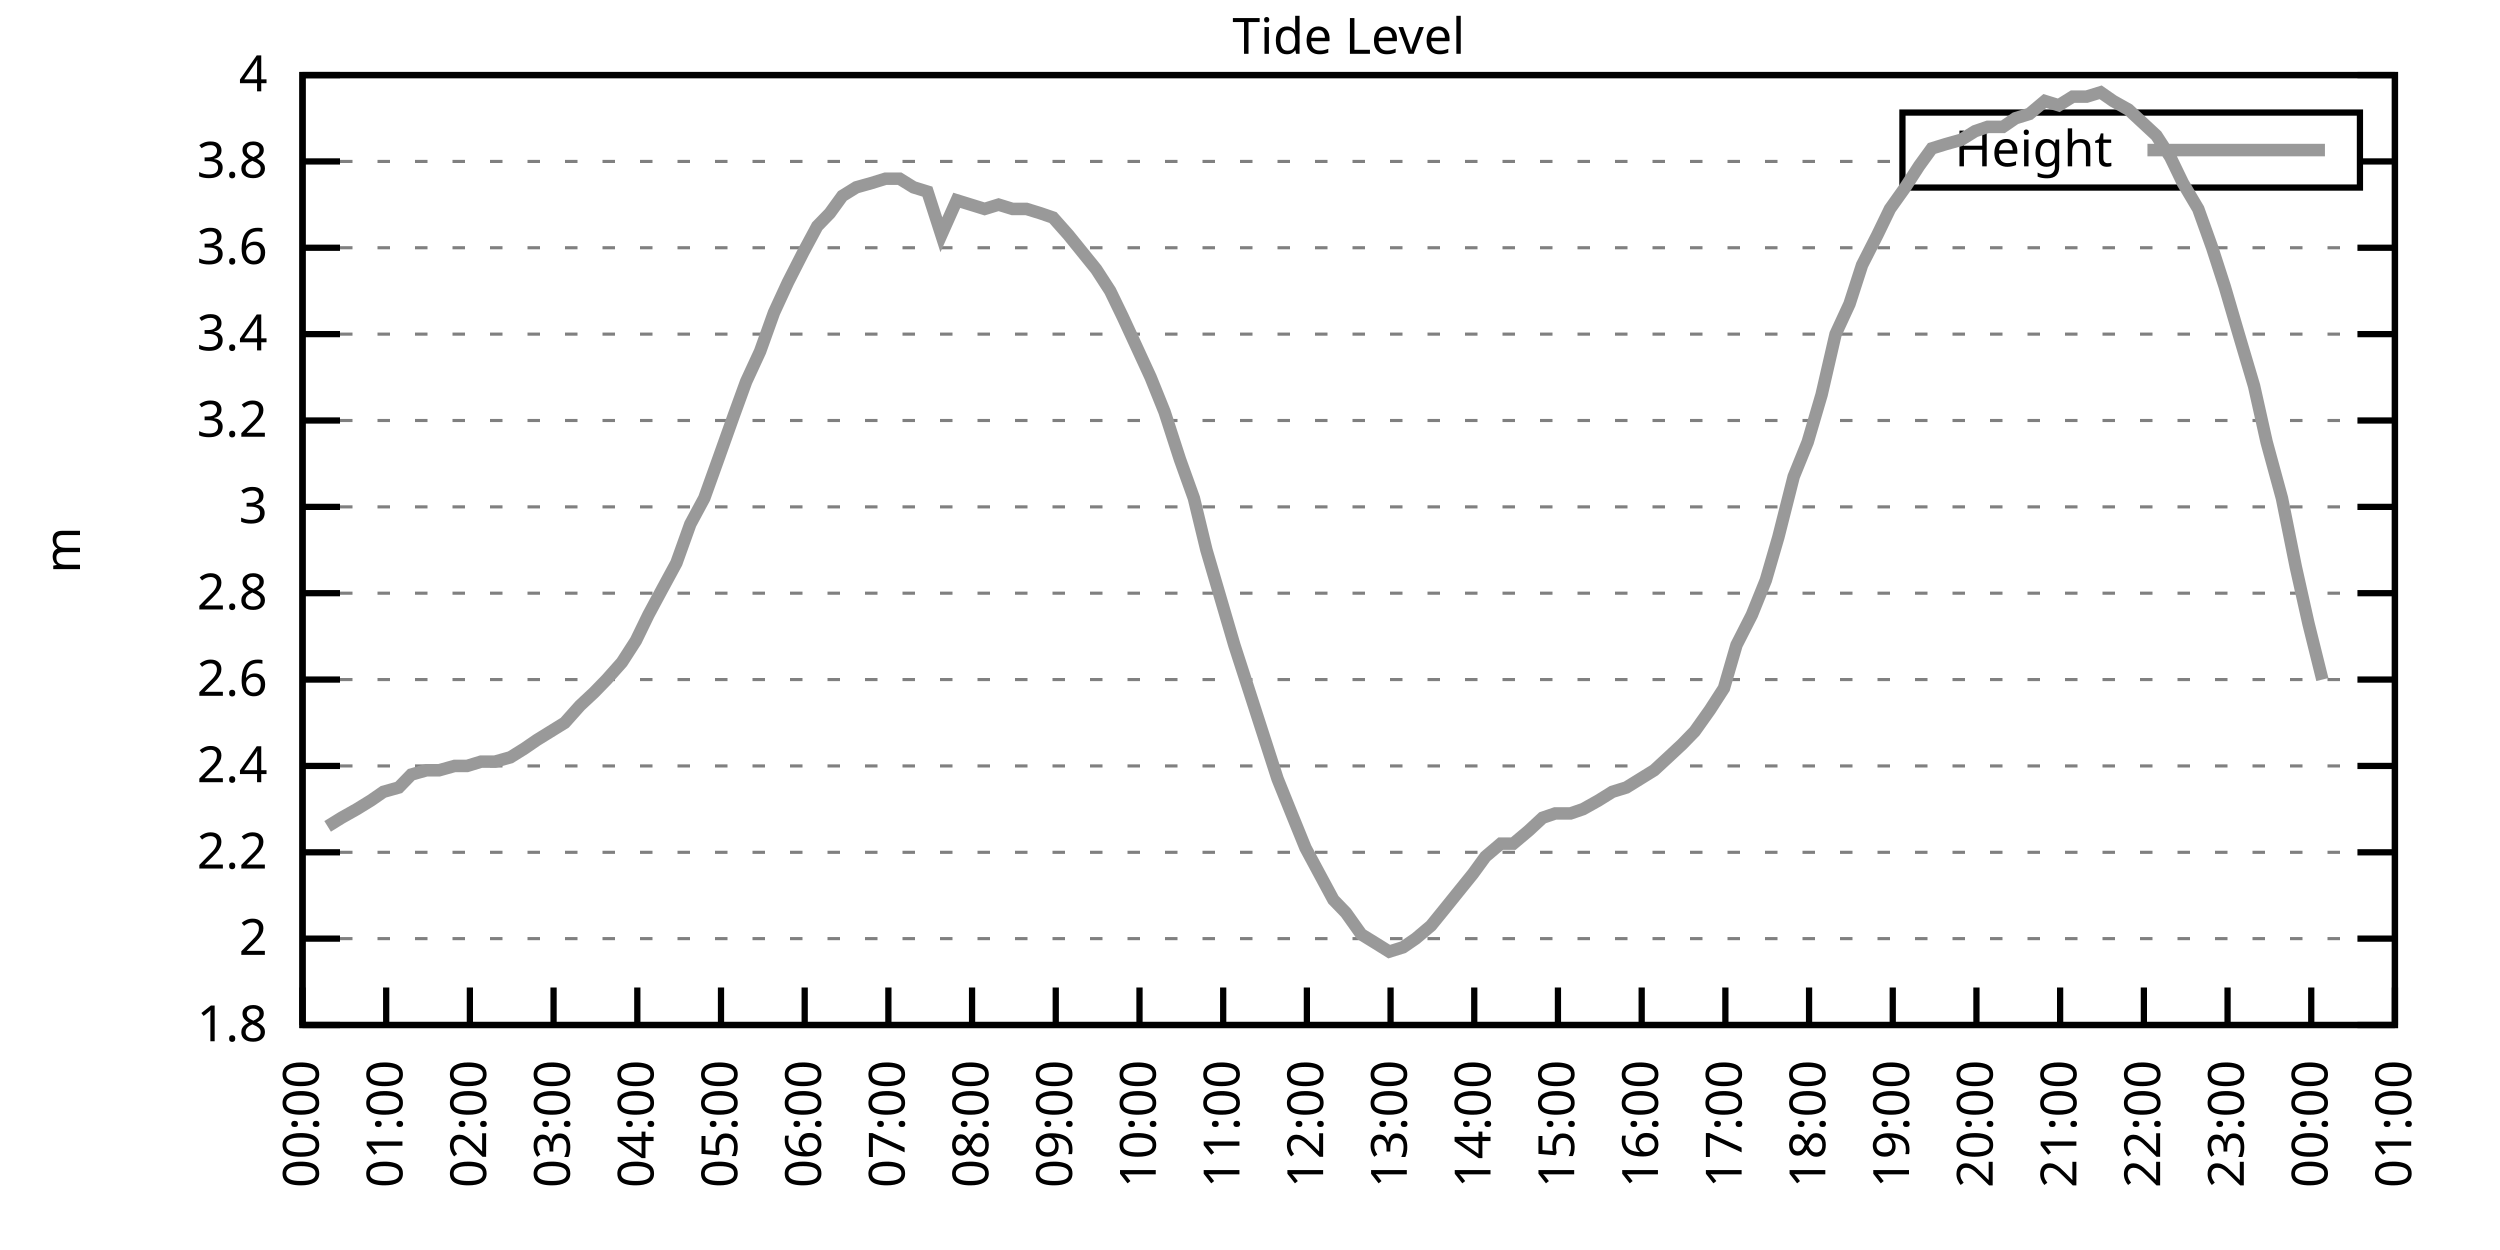
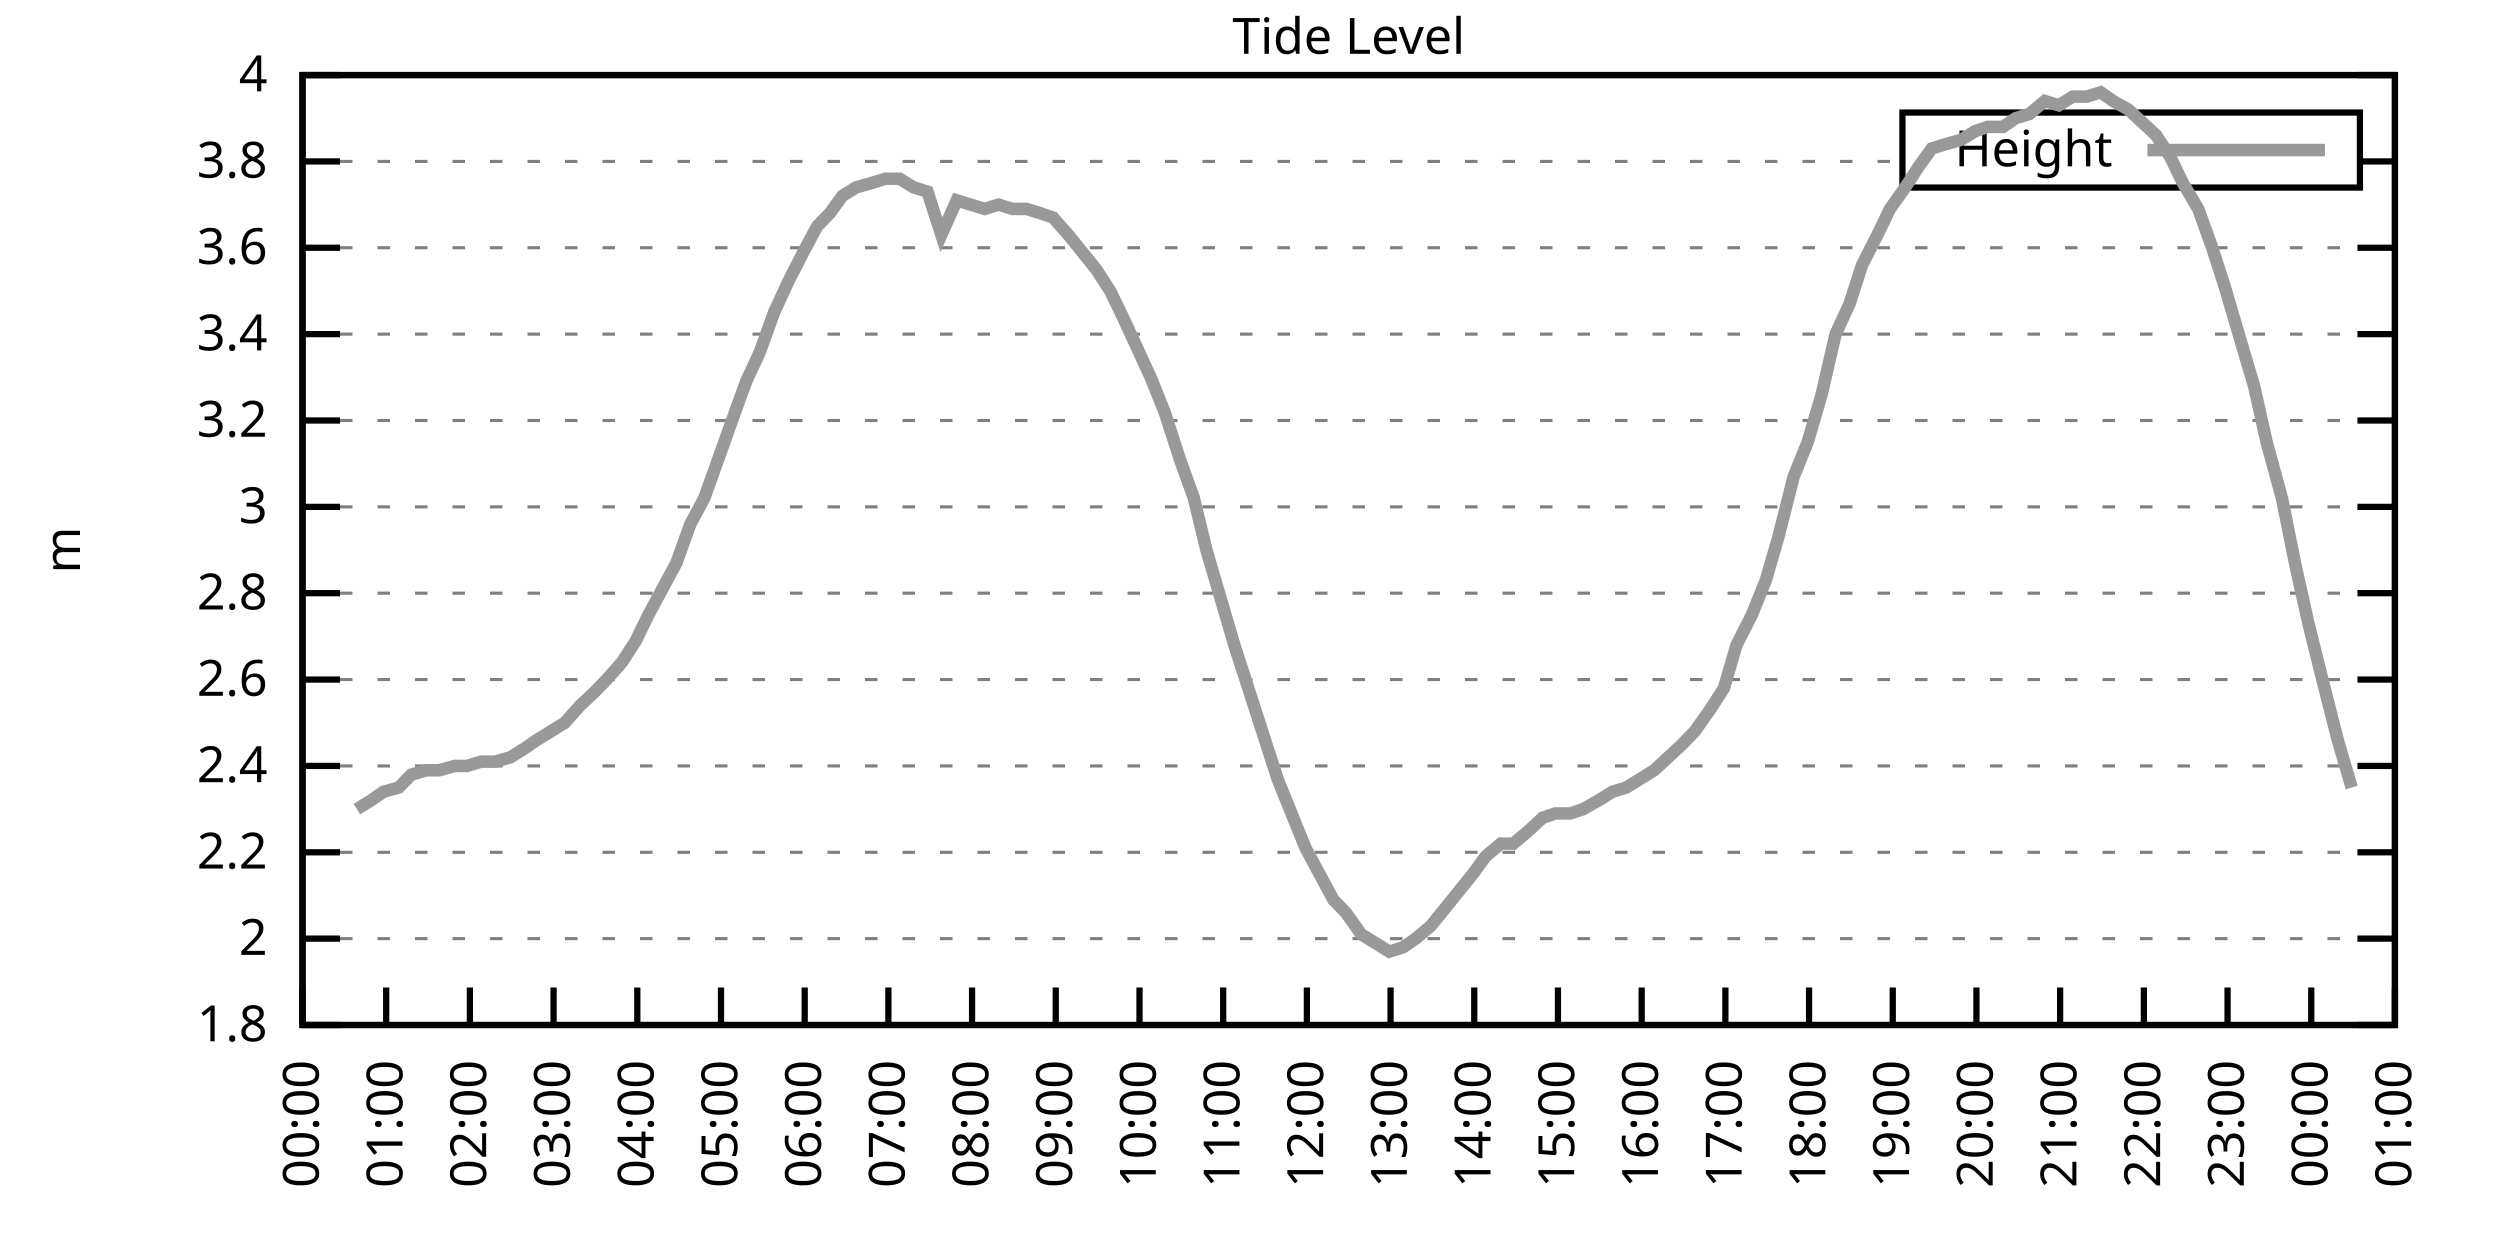
<svg xmlns="http://www.w3.org/2000/svg" xmlns:xlink="http://www.w3.org/1999/xlink" width="400" height="200" viewBox="0 0 400 200">
  <g id="gnuplot_canvas">
    <rect x="0" y="0" width="400" height="200" fill="none" />
    <defs>
      <circle id="gpDot" r="0.5" stroke-width="0.5" stroke="currentColor" />
      <path id="gpPt0" stroke-width="0.333" stroke="currentColor" d="M-1,0 h2 M0,-1 v2" />
      <path id="gpPt1" stroke-width="0.333" stroke="currentColor" d="M-1,-1 L1,1 M1,-1 L-1,1" />
      <path id="gpPt2" stroke-width="0.333" stroke="currentColor" d="M-1,0 L1,0 M0,-1 L0,1 M-1,-1 L1,1 M-1,1 L1,-1" />
      <rect id="gpPt3" stroke-width="0.333" stroke="currentColor" x="-1" y="-1" width="2" height="2" />
      <rect id="gpPt4" stroke-width="0.333" stroke="currentColor" fill="currentColor" x="-1" y="-1" width="2" height="2" />
      <circle id="gpPt5" stroke-width="0.333" stroke="currentColor" cx="0" cy="0" r="1" />
      <use xlink:href="#gpPt5" id="gpPt6" fill="currentColor" stroke="none" />
      <path id="gpPt7" stroke-width="0.333" stroke="currentColor" d="M0,-1.33 L-1.33,0.67 L1.33,0.67 z" />
      <use xlink:href="#gpPt7" id="gpPt8" fill="currentColor" stroke="none" />
      <use xlink:href="#gpPt7" id="gpPt9" stroke="currentColor" transform="rotate(180)" />
      <use xlink:href="#gpPt9" id="gpPt10" fill="currentColor" stroke="none" />
      <use xlink:href="#gpPt3" id="gpPt11" stroke="currentColor" transform="rotate(45)" />
      <use xlink:href="#gpPt11" id="gpPt12" fill="currentColor" stroke="none" />
      <path id="gpPt13" stroke-width="0.333" stroke="currentColor" d="M0,1.330 L1.265,0.411 L0.782,-1.067 L-0.782,-1.076 L-1.265,0.411 z" />
      <use xlink:href="#gpPt13" id="gpPt14" fill="currentColor" stroke="none" />
      <filter id="textbox" filterUnits="objectBoundingBox" x="0" y="0" height="1" width="1">
        <feFlood flood-color="white" flood-opacity="1" result="bgnd" />
        <feComposite in="SourceGraphic" in2="bgnd" operator="atop" />
      </filter>
      <filter id="greybox" filterUnits="objectBoundingBox" x="0" y="0" height="1" width="1">
        <feFlood flood-color="lightgrey" flood-opacity="1" result="grey" />
        <feComposite in="SourceGraphic" in2="grey" operator="atop" />
      </filter>
    </defs>
    <g fill="none" color="white" stroke="currentColor" stroke-width="1.00" stroke-linecap="butt" stroke-linejoin="miter">
</g>
    <g fill="none" color="black" stroke="currentColor" stroke-width="1.00" stroke-linecap="butt" stroke-linejoin="miter">
      <g stroke="none" shape-rendering="crispEdges">
        <polygon fill="rgb(255, 255, 255)" points="48.40,164.00 383.18,164.00 383.18,12.02 48.40,12.02 " />
      </g>
    </g>
    <g fill="none" color="black" stroke="currentColor" stroke-width="1.00" stroke-linecap="butt" stroke-linejoin="miter">
</g>
    <g fill="none" color="black" stroke="black" stroke-width="0.50" stroke-linecap="butt" stroke-linejoin="miter">
</g>
    <g fill="none" color="gray" stroke="currentColor" stroke-width="0.50" stroke-linecap="butt" stroke-linejoin="miter">
      <path stroke="gray" stroke-dasharray="2,4" class="gridline" d="M48.40,164.00 L383.19,164.00  " />
    </g>
    <g fill="none" color="gray" stroke="gray" stroke-width="1.00" stroke-linecap="butt" stroke-linejoin="miter">
</g>
    <g fill="none" color="black" stroke="currentColor" stroke-width="1.00" stroke-linecap="butt" stroke-linejoin="miter">
      <path stroke="black" d="M48.40,164.00 L54.40,164.00 M383.19,164.00 L377.19,164.00  " />
      <g transform="translate(42.80,166.60)" stroke="none" fill="black" font-family="Sans" font-size="8.00" text-anchor="end">
        <text>
          <tspan font-family="Sans"> 1.8</tspan>
        </text>
      </g>
    </g>
    <g fill="none" color="black" stroke="currentColor" stroke-width="1.00" stroke-linecap="butt" stroke-linejoin="miter">
</g>
    <g fill="none" color="black" stroke="black" stroke-width="0.50" stroke-linecap="butt" stroke-linejoin="miter">
</g>
    <g fill="none" color="gray" stroke="currentColor" stroke-width="0.50" stroke-linecap="butt" stroke-linejoin="miter">
      <path stroke="gray" stroke-dasharray="2,4" class="gridline" d="M48.40,150.18 L383.19,150.18  " />
    </g>
    <g fill="none" color="gray" stroke="gray" stroke-width="1.00" stroke-linecap="butt" stroke-linejoin="miter">
</g>
    <g fill="none" color="black" stroke="currentColor" stroke-width="1.00" stroke-linecap="butt" stroke-linejoin="miter">
      <path stroke="black" d="M48.40,150.18 L54.40,150.18 M383.19,150.18 L377.19,150.18  " />
      <g transform="translate(42.80,152.78)" stroke="none" fill="black" font-family="Sans" font-size="8.00" text-anchor="end">
        <text>
          <tspan font-family="Sans"> 2</tspan>
        </text>
      </g>
    </g>
    <g fill="none" color="black" stroke="currentColor" stroke-width="1.00" stroke-linecap="butt" stroke-linejoin="miter">
</g>
    <g fill="none" color="black" stroke="black" stroke-width="0.50" stroke-linecap="butt" stroke-linejoin="miter">
</g>
    <g fill="none" color="gray" stroke="currentColor" stroke-width="0.50" stroke-linecap="butt" stroke-linejoin="miter">
      <path stroke="gray" stroke-dasharray="2,4" class="gridline" d="M48.40,136.37 L383.19,136.37  " />
    </g>
    <g fill="none" color="gray" stroke="gray" stroke-width="1.00" stroke-linecap="butt" stroke-linejoin="miter">
</g>
    <g fill="none" color="black" stroke="currentColor" stroke-width="1.00" stroke-linecap="butt" stroke-linejoin="miter">
      <path stroke="black" d="M48.40,136.37 L54.40,136.37 M383.19,136.37 L377.19,136.37  " />
      <g transform="translate(42.80,138.97)" stroke="none" fill="black" font-family="Sans" font-size="8.00" text-anchor="end">
        <text>
          <tspan font-family="Sans"> 2.2</tspan>
        </text>
      </g>
    </g>
    <g fill="none" color="black" stroke="currentColor" stroke-width="1.00" stroke-linecap="butt" stroke-linejoin="miter">
</g>
    <g fill="none" color="black" stroke="black" stroke-width="0.50" stroke-linecap="butt" stroke-linejoin="miter">
</g>
    <g fill="none" color="gray" stroke="currentColor" stroke-width="0.50" stroke-linecap="butt" stroke-linejoin="miter">
      <path stroke="gray" stroke-dasharray="2,4" class="gridline" d="M48.40,122.55 L383.19,122.55  " />
    </g>
    <g fill="none" color="gray" stroke="gray" stroke-width="1.00" stroke-linecap="butt" stroke-linejoin="miter">
</g>
    <g fill="none" color="black" stroke="currentColor" stroke-width="1.00" stroke-linecap="butt" stroke-linejoin="miter">
      <path stroke="black" d="M48.40,122.55 L54.40,122.55 M383.19,122.55 L377.19,122.55  " />
      <g transform="translate(42.80,125.15)" stroke="none" fill="black" font-family="Sans" font-size="8.00" text-anchor="end">
        <text>
          <tspan font-family="Sans"> 2.4</tspan>
        </text>
      </g>
    </g>
    <g fill="none" color="black" stroke="currentColor" stroke-width="1.00" stroke-linecap="butt" stroke-linejoin="miter">
</g>
    <g fill="none" color="black" stroke="black" stroke-width="0.50" stroke-linecap="butt" stroke-linejoin="miter">
</g>
    <g fill="none" color="gray" stroke="currentColor" stroke-width="0.50" stroke-linecap="butt" stroke-linejoin="miter">
      <path stroke="gray" stroke-dasharray="2,4" class="gridline" d="M48.40,108.73 L383.19,108.73  " />
    </g>
    <g fill="none" color="gray" stroke="gray" stroke-width="1.00" stroke-linecap="butt" stroke-linejoin="miter">
</g>
    <g fill="none" color="black" stroke="currentColor" stroke-width="1.00" stroke-linecap="butt" stroke-linejoin="miter">
      <path stroke="black" d="M48.40,108.73 L54.40,108.73 M383.19,108.73 L377.19,108.73  " />
      <g transform="translate(42.80,111.33)" stroke="none" fill="black" font-family="Sans" font-size="8.00" text-anchor="end">
        <text>
          <tspan font-family="Sans"> 2.6</tspan>
        </text>
      </g>
    </g>
    <g fill="none" color="black" stroke="currentColor" stroke-width="1.00" stroke-linecap="butt" stroke-linejoin="miter">
</g>
    <g fill="none" color="black" stroke="black" stroke-width="0.50" stroke-linecap="butt" stroke-linejoin="miter">
</g>
    <g fill="none" color="gray" stroke="currentColor" stroke-width="0.50" stroke-linecap="butt" stroke-linejoin="miter">
      <path stroke="gray" stroke-dasharray="2,4" class="gridline" d="M48.40,94.91 L383.19,94.91  " />
    </g>
    <g fill="none" color="gray" stroke="gray" stroke-width="1.00" stroke-linecap="butt" stroke-linejoin="miter">
</g>
    <g fill="none" color="black" stroke="currentColor" stroke-width="1.00" stroke-linecap="butt" stroke-linejoin="miter">
      <path stroke="black" d="M48.40,94.91 L54.40,94.91 M383.19,94.91 L377.19,94.91  " />
      <g transform="translate(42.80,97.51)" stroke="none" fill="black" font-family="Sans" font-size="8.00" text-anchor="end">
        <text>
          <tspan font-family="Sans"> 2.8</tspan>
        </text>
      </g>
    </g>
    <g fill="none" color="black" stroke="currentColor" stroke-width="1.00" stroke-linecap="butt" stroke-linejoin="miter">
</g>
    <g fill="none" color="black" stroke="black" stroke-width="0.50" stroke-linecap="butt" stroke-linejoin="miter">
</g>
    <g fill="none" color="gray" stroke="currentColor" stroke-width="0.50" stroke-linecap="butt" stroke-linejoin="miter">
      <path stroke="gray" stroke-dasharray="2,4" class="gridline" d="M48.40,81.10 L383.19,81.10  " />
    </g>
    <g fill="none" color="gray" stroke="gray" stroke-width="1.00" stroke-linecap="butt" stroke-linejoin="miter">
</g>
    <g fill="none" color="black" stroke="currentColor" stroke-width="1.00" stroke-linecap="butt" stroke-linejoin="miter">
      <path stroke="black" d="M48.40,81.10 L54.40,81.10 M383.19,81.10 L377.19,81.10  " />
      <g transform="translate(42.80,83.70)" stroke="none" fill="black" font-family="Sans" font-size="8.00" text-anchor="end">
        <text>
          <tspan font-family="Sans"> 3</tspan>
        </text>
      </g>
    </g>
    <g fill="none" color="black" stroke="currentColor" stroke-width="1.00" stroke-linecap="butt" stroke-linejoin="miter">
</g>
    <g fill="none" color="black" stroke="black" stroke-width="0.50" stroke-linecap="butt" stroke-linejoin="miter">
</g>
    <g fill="none" color="gray" stroke="currentColor" stroke-width="0.50" stroke-linecap="butt" stroke-linejoin="miter">
      <path stroke="gray" stroke-dasharray="2,4" class="gridline" d="M48.40,67.28 L383.19,67.28  " />
    </g>
    <g fill="none" color="gray" stroke="gray" stroke-width="1.00" stroke-linecap="butt" stroke-linejoin="miter">
</g>
    <g fill="none" color="black" stroke="currentColor" stroke-width="1.00" stroke-linecap="butt" stroke-linejoin="miter">
      <path stroke="black" d="M48.40,67.28 L54.40,67.28 M383.19,67.28 L377.19,67.28  " />
      <g transform="translate(42.80,69.88)" stroke="none" fill="black" font-family="Sans" font-size="8.00" text-anchor="end">
        <text>
          <tspan font-family="Sans"> 3.2</tspan>
        </text>
      </g>
    </g>
    <g fill="none" color="black" stroke="currentColor" stroke-width="1.00" stroke-linecap="butt" stroke-linejoin="miter">
</g>
    <g fill="none" color="black" stroke="black" stroke-width="0.50" stroke-linecap="butt" stroke-linejoin="miter">
</g>
    <g fill="none" color="gray" stroke="currentColor" stroke-width="0.50" stroke-linecap="butt" stroke-linejoin="miter">
      <path stroke="gray" stroke-dasharray="2,4" class="gridline" d="M48.40,53.46 L383.19,53.46  " />
    </g>
    <g fill="none" color="gray" stroke="gray" stroke-width="1.00" stroke-linecap="butt" stroke-linejoin="miter">
</g>
    <g fill="none" color="black" stroke="currentColor" stroke-width="1.00" stroke-linecap="butt" stroke-linejoin="miter">
      <path stroke="black" d="M48.40,53.46 L54.40,53.46 M383.19,53.46 L377.19,53.46  " />
      <g transform="translate(42.80,56.06)" stroke="none" fill="black" font-family="Sans" font-size="8.00" text-anchor="end">
        <text>
          <tspan font-family="Sans"> 3.4</tspan>
        </text>
      </g>
    </g>
    <g fill="none" color="black" stroke="currentColor" stroke-width="1.00" stroke-linecap="butt" stroke-linejoin="miter">
</g>
    <g fill="none" color="black" stroke="black" stroke-width="0.50" stroke-linecap="butt" stroke-linejoin="miter">
</g>
    <g fill="none" color="gray" stroke="currentColor" stroke-width="0.50" stroke-linecap="butt" stroke-linejoin="miter">
      <path stroke="gray" stroke-dasharray="2,4" class="gridline" d="M48.40,39.64 L383.19,39.64  " />
    </g>
    <g fill="none" color="gray" stroke="gray" stroke-width="1.00" stroke-linecap="butt" stroke-linejoin="miter">
</g>
    <g fill="none" color="black" stroke="currentColor" stroke-width="1.00" stroke-linecap="butt" stroke-linejoin="miter">
      <path stroke="black" d="M48.40,39.64 L54.40,39.64 M383.19,39.64 L377.19,39.64  " />
      <g transform="translate(42.80,42.24)" stroke="none" fill="black" font-family="Sans" font-size="8.00" text-anchor="end">
        <text>
          <tspan font-family="Sans"> 3.6</tspan>
        </text>
      </g>
    </g>
    <g fill="none" color="black" stroke="currentColor" stroke-width="1.00" stroke-linecap="butt" stroke-linejoin="miter">
</g>
    <g fill="none" color="black" stroke="black" stroke-width="0.50" stroke-linecap="butt" stroke-linejoin="miter">
</g>
    <g fill="none" color="gray" stroke="currentColor" stroke-width="0.50" stroke-linecap="butt" stroke-linejoin="miter">
      <path stroke="gray" stroke-dasharray="2,4" class="gridline" d="M48.40,25.83 L304.39,25.83 M377.59,25.83 L383.19,25.83  " />
    </g>
    <g fill="none" color="gray" stroke="gray" stroke-width="1.00" stroke-linecap="butt" stroke-linejoin="miter">
</g>
    <g fill="none" color="black" stroke="currentColor" stroke-width="1.00" stroke-linecap="butt" stroke-linejoin="miter">
      <path stroke="black" d="M48.40,25.83 L54.40,25.83 M383.19,25.83 L377.19,25.83  " />
      <g transform="translate(42.80,28.43)" stroke="none" fill="black" font-family="Sans" font-size="8.00" text-anchor="end">
        <text>
          <tspan font-family="Sans"> 3.8</tspan>
        </text>
      </g>
    </g>
    <g fill="none" color="black" stroke="currentColor" stroke-width="1.00" stroke-linecap="butt" stroke-linejoin="miter">
</g>
    <g fill="none" color="black" stroke="black" stroke-width="0.50" stroke-linecap="butt" stroke-linejoin="miter">
</g>
    <g fill="none" color="gray" stroke="currentColor" stroke-width="0.50" stroke-linecap="butt" stroke-linejoin="miter">
      <path stroke="gray" stroke-dasharray="2,4" class="gridline" d="M48.40,12.01 L383.19,12.01  " />
    </g>
    <g fill="none" color="gray" stroke="gray" stroke-width="1.00" stroke-linecap="butt" stroke-linejoin="miter">
</g>
    <g fill="none" color="black" stroke="currentColor" stroke-width="1.00" stroke-linecap="butt" stroke-linejoin="miter">
      <path stroke="black" d="M48.40,12.01 L54.40,12.01 M383.19,12.01 L377.19,12.01  " />
      <g transform="translate(42.80,14.61)" stroke="none" fill="black" font-family="Sans" font-size="8.00" text-anchor="end">
        <text>
          <tspan font-family="Sans"> 4</tspan>
        </text>
      </g>
    </g>
    <g fill="none" color="black" stroke="currentColor" stroke-width="1.00" stroke-linecap="butt" stroke-linejoin="miter">
      <path stroke="black" d="M48.40,164.00 L48.40,158.00  " />
      <g transform="translate(51.00,169.60) rotate(270.00)" stroke="none" fill="black" font-family="Sans" font-size="8.00" text-anchor="end">
        <text>
          <tspan font-family="Sans">00:00</tspan>
        </text>
      </g>
    </g>
    <g fill="none" color="black" stroke="currentColor" stroke-width="1.00" stroke-linecap="butt" stroke-linejoin="miter">
      <path stroke="black" d="M61.79,164.00 L61.79,158.00  " />
      <g transform="translate(64.39,169.60) rotate(270.00)" stroke="none" fill="black" font-family="Sans" font-size="8.00" text-anchor="end">
        <text>
          <tspan font-family="Sans">01:00</tspan>
        </text>
      </g>
    </g>
    <g fill="none" color="black" stroke="currentColor" stroke-width="1.00" stroke-linecap="butt" stroke-linejoin="miter">
      <path stroke="black" d="M75.18,164.00 L75.18,158.00  " />
      <g transform="translate(77.78,169.60) rotate(270.00)" stroke="none" fill="black" font-family="Sans" font-size="8.00" text-anchor="end">
        <text>
          <tspan font-family="Sans">02:00</tspan>
        </text>
      </g>
    </g>
    <g fill="none" color="black" stroke="currentColor" stroke-width="1.00" stroke-linecap="butt" stroke-linejoin="miter">
      <path stroke="black" d="M88.57,164.00 L88.57,158.00  " />
      <g transform="translate(91.17,169.60) rotate(270.00)" stroke="none" fill="black" font-family="Sans" font-size="8.00" text-anchor="end">
        <text>
          <tspan font-family="Sans">03:00</tspan>
        </text>
      </g>
    </g>
    <g fill="none" color="black" stroke="currentColor" stroke-width="1.00" stroke-linecap="butt" stroke-linejoin="miter">
      <path stroke="black" d="M101.97,164.00 L101.97,158.00  " />
      <g transform="translate(104.57,169.60) rotate(270.00)" stroke="none" fill="black" font-family="Sans" font-size="8.00" text-anchor="end">
        <text>
          <tspan font-family="Sans">04:00</tspan>
        </text>
      </g>
    </g>
    <g fill="none" color="black" stroke="currentColor" stroke-width="1.00" stroke-linecap="butt" stroke-linejoin="miter">
      <path stroke="black" d="M115.36,164.00 L115.36,158.00  " />
      <g transform="translate(117.96,169.60) rotate(270.00)" stroke="none" fill="black" font-family="Sans" font-size="8.00" text-anchor="end">
        <text>
          <tspan font-family="Sans">05:00</tspan>
        </text>
      </g>
    </g>
    <g fill="none" color="black" stroke="currentColor" stroke-width="1.00" stroke-linecap="butt" stroke-linejoin="miter">
      <path stroke="black" d="M128.75,164.00 L128.75,158.00  " />
      <g transform="translate(131.35,169.60) rotate(270.00)" stroke="none" fill="black" font-family="Sans" font-size="8.00" text-anchor="end">
        <text>
          <tspan font-family="Sans">06:00</tspan>
        </text>
      </g>
    </g>
    <g fill="none" color="black" stroke="currentColor" stroke-width="1.00" stroke-linecap="butt" stroke-linejoin="miter">
      <path stroke="black" d="M142.14,164.00 L142.14,158.00  " />
      <g transform="translate(144.74,169.60) rotate(270.00)" stroke="none" fill="black" font-family="Sans" font-size="8.00" text-anchor="end">
        <text>
          <tspan font-family="Sans">07:00</tspan>
        </text>
      </g>
    </g>
    <g fill="none" color="black" stroke="currentColor" stroke-width="1.00" stroke-linecap="butt" stroke-linejoin="miter">
      <path stroke="black" d="M155.53,164.00 L155.53,158.00  " />
      <g transform="translate(158.13,169.60) rotate(270.00)" stroke="none" fill="black" font-family="Sans" font-size="8.00" text-anchor="end">
        <text>
          <tspan font-family="Sans">08:00</tspan>
        </text>
      </g>
    </g>
    <g fill="none" color="black" stroke="currentColor" stroke-width="1.00" stroke-linecap="butt" stroke-linejoin="miter">
      <path stroke="black" d="M168.92,164.00 L168.92,158.00  " />
      <g transform="translate(171.52,169.60) rotate(270.00)" stroke="none" fill="black" font-family="Sans" font-size="8.00" text-anchor="end">
        <text>
          <tspan font-family="Sans">09:00</tspan>
        </text>
      </g>
    </g>
    <g fill="none" color="black" stroke="currentColor" stroke-width="1.00" stroke-linecap="butt" stroke-linejoin="miter">
      <path stroke="black" d="M182.32,164.00 L182.32,158.00  " />
      <g transform="translate(184.92,169.60) rotate(270.00)" stroke="none" fill="black" font-family="Sans" font-size="8.00" text-anchor="end">
        <text>
          <tspan font-family="Sans">10:00</tspan>
        </text>
      </g>
    </g>
    <g fill="none" color="black" stroke="currentColor" stroke-width="1.00" stroke-linecap="butt" stroke-linejoin="miter">
      <path stroke="black" d="M195.71,164.00 L195.71,158.00  " />
      <g transform="translate(198.31,169.60) rotate(270.00)" stroke="none" fill="black" font-family="Sans" font-size="8.00" text-anchor="end">
        <text>
          <tspan font-family="Sans">11:00</tspan>
        </text>
      </g>
    </g>
    <g fill="none" color="black" stroke="currentColor" stroke-width="1.00" stroke-linecap="butt" stroke-linejoin="miter">
      <path stroke="black" d="M209.10,164.00 L209.10,158.00  " />
      <g transform="translate(211.70,169.60) rotate(270.00)" stroke="none" fill="black" font-family="Sans" font-size="8.00" text-anchor="end">
        <text>
          <tspan font-family="Sans">12:00</tspan>
        </text>
      </g>
    </g>
    <g fill="none" color="black" stroke="currentColor" stroke-width="1.00" stroke-linecap="butt" stroke-linejoin="miter">
      <path stroke="black" d="M222.49,164.00 L222.49,158.00  " />
      <g transform="translate(225.09,169.60) rotate(270.00)" stroke="none" fill="black" font-family="Sans" font-size="8.00" text-anchor="end">
        <text>
          <tspan font-family="Sans">13:00</tspan>
        </text>
      </g>
    </g>
    <g fill="none" color="black" stroke="currentColor" stroke-width="1.00" stroke-linecap="butt" stroke-linejoin="miter">
      <path stroke="black" d="M235.88,164.00 L235.88,158.00  " />
      <g transform="translate(238.48,169.60) rotate(270.00)" stroke="none" fill="black" font-family="Sans" font-size="8.00" text-anchor="end">
        <text>
          <tspan font-family="Sans">14:00</tspan>
        </text>
      </g>
    </g>
    <g fill="none" color="black" stroke="currentColor" stroke-width="1.00" stroke-linecap="butt" stroke-linejoin="miter">
      <path stroke="black" d="M249.27,164.00 L249.27,158.00  " />
      <g transform="translate(251.87,169.60) rotate(270.00)" stroke="none" fill="black" font-family="Sans" font-size="8.00" text-anchor="end">
        <text>
          <tspan font-family="Sans">15:00</tspan>
        </text>
      </g>
    </g>
    <g fill="none" color="black" stroke="currentColor" stroke-width="1.00" stroke-linecap="butt" stroke-linejoin="miter">
      <path stroke="black" d="M262.67,164.00 L262.67,158.00  " />
      <g transform="translate(265.27,169.60) rotate(270.00)" stroke="none" fill="black" font-family="Sans" font-size="8.00" text-anchor="end">
        <text>
          <tspan font-family="Sans">16:00</tspan>
        </text>
      </g>
    </g>
    <g fill="none" color="black" stroke="currentColor" stroke-width="1.00" stroke-linecap="butt" stroke-linejoin="miter">
      <path stroke="black" d="M276.06,164.00 L276.06,158.00  " />
      <g transform="translate(278.66,169.60) rotate(270.00)" stroke="none" fill="black" font-family="Sans" font-size="8.00" text-anchor="end">
        <text>
          <tspan font-family="Sans">17:00</tspan>
        </text>
      </g>
    </g>
    <g fill="none" color="black" stroke="currentColor" stroke-width="1.00" stroke-linecap="butt" stroke-linejoin="miter">
      <path stroke="black" d="M289.45,164.00 L289.45,158.00  " />
      <g transform="translate(292.05,169.60) rotate(270.00)" stroke="none" fill="black" font-family="Sans" font-size="8.00" text-anchor="end">
        <text>
          <tspan font-family="Sans">18:00</tspan>
        </text>
      </g>
    </g>
    <g fill="none" color="black" stroke="currentColor" stroke-width="1.00" stroke-linecap="butt" stroke-linejoin="miter">
      <path stroke="black" d="M302.84,164.00 L302.84,158.00  " />
      <g transform="translate(305.44,169.60) rotate(270.00)" stroke="none" fill="black" font-family="Sans" font-size="8.00" text-anchor="end">
        <text>
          <tspan font-family="Sans">19:00</tspan>
        </text>
      </g>
    </g>
    <g fill="none" color="black" stroke="currentColor" stroke-width="1.00" stroke-linecap="butt" stroke-linejoin="miter">
      <path stroke="black" d="M316.23,164.00 L316.23,158.00  " />
      <g transform="translate(318.83,169.60) rotate(270.00)" stroke="none" fill="black" font-family="Sans" font-size="8.00" text-anchor="end">
        <text>
          <tspan font-family="Sans">20:00</tspan>
        </text>
      </g>
    </g>
    <g fill="none" color="black" stroke="currentColor" stroke-width="1.00" stroke-linecap="butt" stroke-linejoin="miter">
      <path stroke="black" d="M329.62,164.00 L329.62,158.00  " />
      <g transform="translate(332.22,169.60) rotate(270.00)" stroke="none" fill="black" font-family="Sans" font-size="8.00" text-anchor="end">
        <text>
          <tspan font-family="Sans">21:00</tspan>
        </text>
      </g>
    </g>
    <g fill="none" color="black" stroke="currentColor" stroke-width="1.00" stroke-linecap="butt" stroke-linejoin="miter">
      <path stroke="black" d="M343.02,164.00 L343.02,158.00  " />
      <g transform="translate(345.62,169.60) rotate(270.00)" stroke="none" fill="black" font-family="Sans" font-size="8.00" text-anchor="end">
        <text>
          <tspan font-family="Sans">22:00</tspan>
        </text>
      </g>
    </g>
    <g fill="none" color="black" stroke="currentColor" stroke-width="1.00" stroke-linecap="butt" stroke-linejoin="miter">
      <path stroke="black" d="M356.41,164.00 L356.41,158.00  " />
      <g transform="translate(359.01,169.60) rotate(270.00)" stroke="none" fill="black" font-family="Sans" font-size="8.00" text-anchor="end">
        <text>
          <tspan font-family="Sans">23:00</tspan>
        </text>
      </g>
    </g>
    <g fill="none" color="black" stroke="currentColor" stroke-width="1.00" stroke-linecap="butt" stroke-linejoin="miter">
      <path stroke="black" d="M369.80,164.00 L369.80,158.00  " />
      <g transform="translate(372.40,169.60) rotate(270.00)" stroke="none" fill="black" font-family="Sans" font-size="8.00" text-anchor="end">
        <text>
          <tspan font-family="Sans">00:00</tspan>
        </text>
      </g>
    </g>
    <g fill="none" color="black" stroke="currentColor" stroke-width="1.00" stroke-linecap="butt" stroke-linejoin="miter">
      <path stroke="black" d="M383.19,164.00 L383.19,158.00  " />
      <g transform="translate(385.79,169.60) rotate(270.00)" stroke="none" fill="black" font-family="Sans" font-size="8.00" text-anchor="end">
        <text>
          <tspan font-family="Sans">01:00</tspan>
        </text>
      </g>
    </g>
    <g fill="none" color="black" stroke="currentColor" stroke-width="1.00" stroke-linecap="butt" stroke-linejoin="miter">
</g>
    <g fill="none" color="black" stroke="currentColor" stroke-width="1.00" stroke-linecap="butt" stroke-linejoin="miter">
      <path stroke="black" d="M48.40,12.01 L48.40,164.00 L383.19,164.00 L383.19,12.01 L48.40,12.01 Z  " />
    </g>
    <g fill="none" color="black" stroke="currentColor" stroke-width="1.00" stroke-linecap="butt" stroke-linejoin="miter">
</g>
    <g fill="none" color="black" stroke="currentColor" stroke-width="1.00" stroke-linecap="butt" stroke-linejoin="miter">
      <path stroke="black" d="M304.39,30.01 L304.39,18.01 L377.59,18.01 L377.59,30.01 L304.39,30.01 Z  " />
    </g>
    <g id="Tide_level_plot_1">
      <g fill="none" color="white" stroke="black" stroke-width="2.00" stroke-linecap="butt" stroke-linejoin="miter">
</g>
      <g fill="none" color="black" stroke="currentColor" stroke-width="2.00" stroke-linecap="butt" stroke-linejoin="miter">
        <g transform="translate(337.99,26.61)" stroke="none" fill="black" font-family="Sans" font-size="8.00" text-anchor="end">
          <text>
            <tspan font-family="Sans">Height</tspan>
          </text>
        </g>
      </g>
      <g fill="none" color="black" stroke="currentColor" stroke-width="2.00" stroke-linecap="butt" stroke-linejoin="miter">
-         <path stroke="rgb(153, 153, 153)" d="M343.59,24.01 L371.99,24.01 M52.42,132.22 L54.65,130.84 L57.10,129.46 L59.34,128.08 L61.35,126.69 L63.80,126.00   L65.81,123.93 L68.26,123.24 L70.27,123.24 L72.73,122.55 L74.74,122.55 L76.97,121.86 L79.20,121.86 L81.66,121.17   L83.89,119.78 L85.90,118.40 L88.13,117.02 L90.36,115.64 L92.82,112.88 L95.05,110.80 L97.06,108.73 L99.51,105.97   L101.74,102.51 L103.75,98.37 L105.98,94.22 L108.22,90.08 L110.45,83.86 L112.68,79.71 L114.91,73.50 L117.37,66.59   L119.38,61.06 L121.61,56.23 L123.84,50.01 L126.07,45.17 L128.53,40.34 L130.76,36.19 L132.77,34.12 L134.78,31.35   L137.01,29.97 L139.46,29.28 L141.69,28.59 L143.93,28.59 L146.16,29.97 L148.39,30.66 L150.62,37.57 L153.08,32.05   L155.31,32.74 L157.54,33.43 L159.77,32.74 L162.01,33.43 L164.24,33.43 L166.47,34.12 L168.48,34.81 L170.93,37.57   L173.17,40.34 L175.40,43.10 L177.63,46.55 L179.64,50.70 L181.87,55.53 L184.10,60.37 L186.33,65.90 L188.79,73.50   L191.02,79.71 L193.03,88.01 L195.26,95.60 L197.49,103.20 L199.73,110.11 L202.18,117.71 L204.41,124.62 L206.64,130.15   L208.88,135.67 L211.11,139.82 L213.34,143.96 L215.35,146.04 L217.80,149.49 L220.04,150.87 L222.27,152.26 L224.50,151.56   L226.51,150.18 L228.96,148.11 L231.20,145.35 L233.43,142.58 L235.66,139.82 L237.67,137.06 L240.12,134.98 L242.13,134.98   L244.59,132.91 L246.82,130.84 L248.83,130.15 L251.28,130.15 L253.29,129.46 L255.75,128.08 L257.98,126.69 L260.21,126.00   L262.44,124.62 L264.67,123.24 L266.91,121.17 L269.14,119.09 L271.15,117.02 L273.60,113.57 L275.83,110.11 L277.84,103.20   L280.30,98.37 L282.53,92.84 L284.54,85.93 L286.99,76.26 L289.23,70.73 L291.46,63.13 L293.69,53.46 L295.92,48.63   L297.93,42.41 L300.39,37.57 L302.39,33.43 L304.85,29.97 L307.08,26.52 L309.09,23.75 L311.32,23.06 L313.78,22.37   L316.01,20.99 L318.02,20.30 L320.47,20.30 L322.48,18.92 L324.71,18.23 L327.17,16.16 L329.40,16.85 L331.63,15.46   L333.86,15.46 L336.10,14.77 L338.10,16.16 L340.56,17.54 L342.79,19.61 L345.02,21.68 L347.26,25.14 L349.26,29.28   L351.72,33.43 L353.95,39.64 L355.96,45.86 L358.19,53.46 L360.65,61.75 L362.66,70.73 L365.11,79.71 L367.34,90.77   L369.35,99.75 L371.58,108.73  " />
+         <path stroke="rgb(153, 153, 153)" d="M343.59,24.01 L371.99,24.01 M57.10,129.46 L59.34,128.08 L61.35,126.69 L63.80,126.00 L65.81,123.93 L68.26,123.24   L70.27,123.24 L72.73,122.55 L74.74,122.55 L76.97,121.86 L79.20,121.86 L81.66,121.17 L83.89,119.78 L85.90,118.40   L88.13,117.02 L90.36,115.64 L92.82,112.88 L95.05,110.80 L97.06,108.73 L99.51,105.97 L101.74,102.51 L103.75,98.37   L105.98,94.22 L108.22,90.08 L110.45,83.86 L112.68,79.71 L114.91,73.50 L117.37,66.59 L119.38,61.06 L121.61,56.23   L123.84,50.01 L126.07,45.17 L128.53,40.34 L130.76,36.19 L132.77,34.12 L134.78,31.35 L137.01,29.97 L139.46,29.28   L141.69,28.59 L143.93,28.59 L146.16,29.97 L148.39,30.66 L150.62,37.57 L153.08,32.05 L155.31,32.74 L157.54,33.43   L159.77,32.74 L162.01,33.43 L164.24,33.43 L166.47,34.12 L168.48,34.81 L170.93,37.57 L173.17,40.34 L175.40,43.10   L177.63,46.55 L179.64,50.70 L181.87,55.53 L184.10,60.37 L186.33,65.90 L188.79,73.50 L191.02,79.71 L193.03,88.01   L195.26,95.60 L197.49,103.20 L199.73,110.11 L202.18,117.71 L204.41,124.62 L206.64,130.15 L208.88,135.67 L211.11,139.82   L213.34,143.96 L215.35,146.04 L217.80,149.49 L220.04,150.87 L222.27,152.26 L224.50,151.56 L226.51,150.18 L228.96,148.11   L231.20,145.35 L233.43,142.58 L235.66,139.82 L237.67,137.06 L240.12,134.98 L242.13,134.98 L244.59,132.91 L246.82,130.84   L248.83,130.15 L251.28,130.15 L253.29,129.46 L255.75,128.08 L257.98,126.69 L260.21,126.00 L262.44,124.62 L264.67,123.24   L266.91,121.17 L269.14,119.09 L271.15,117.02 L273.60,113.57 L275.83,110.11 L277.84,103.20 L280.30,98.37 L282.53,92.84   L284.54,85.93 L286.99,76.26 L289.23,70.73 L291.46,63.13 L293.69,53.46 L295.92,48.63 L297.93,42.41 L300.39,37.57   L302.39,33.43 L304.85,29.97 L307.08,26.52 L309.09,23.75 L311.32,23.06 L313.78,22.37 L316.01,20.99 L318.02,20.30   L320.47,20.30 L322.48,18.92 L324.71,18.23 L327.17,16.16 L329.40,16.85 L331.63,15.46 L333.86,15.46 L336.10,14.77   L338.10,16.16 L340.56,17.54 L342.79,19.61 L345.02,21.68 L347.26,25.14 L349.26,29.28 L351.72,33.43 L353.95,39.64   L355.96,45.86 L358.19,53.46 L360.65,61.75 L362.66,70.73 L365.11,79.71 L367.34,90.77 L369.35,99.75 L371.58,108.73   L374.04,118.40 L376.27,126.00  " />
      </g>
    </g>
    <g fill="none" color="black" stroke="currentColor" stroke-width="2.00" stroke-linecap="butt" stroke-linejoin="miter">
</g>
    <g fill="none" color="black" stroke="black" stroke-width="1.00" stroke-linecap="butt" stroke-linejoin="miter">
</g>
    <g fill="none" color="black" stroke="currentColor" stroke-width="1.00" stroke-linecap="butt" stroke-linejoin="miter">
      <path stroke="black" d="M48.40,12.01 L48.40,164.00 L383.19,164.00 L383.19,12.01 L48.40,12.01 Z  " />
      <g transform="translate(12.80,88.01) rotate(270.00)" stroke="none" fill="black" font-family="Sans" font-size="8.00" text-anchor="middle">
        <text>
          <tspan font-family="Sans">m</tspan>
        </text>
      </g>
    </g>
    <g fill="none" color="black" stroke="currentColor" stroke-width="1.00" stroke-linecap="butt" stroke-linejoin="miter">
</g>
    <g fill="none" color="black" stroke="currentColor" stroke-width="1.00" stroke-linecap="butt" stroke-linejoin="miter">
      <g transform="translate(215.79,8.61)" stroke="none" fill="black" font-family="Sans" font-size="8.00" text-anchor="middle">
        <text>
          <tspan font-family="Sans">Tide Level</tspan>
        </text>
      </g>
    </g>
    <g fill="none" color="black" stroke="currentColor" stroke-width="1.00" stroke-linecap="butt" stroke-linejoin="miter">
</g>
  </g>
</svg>
